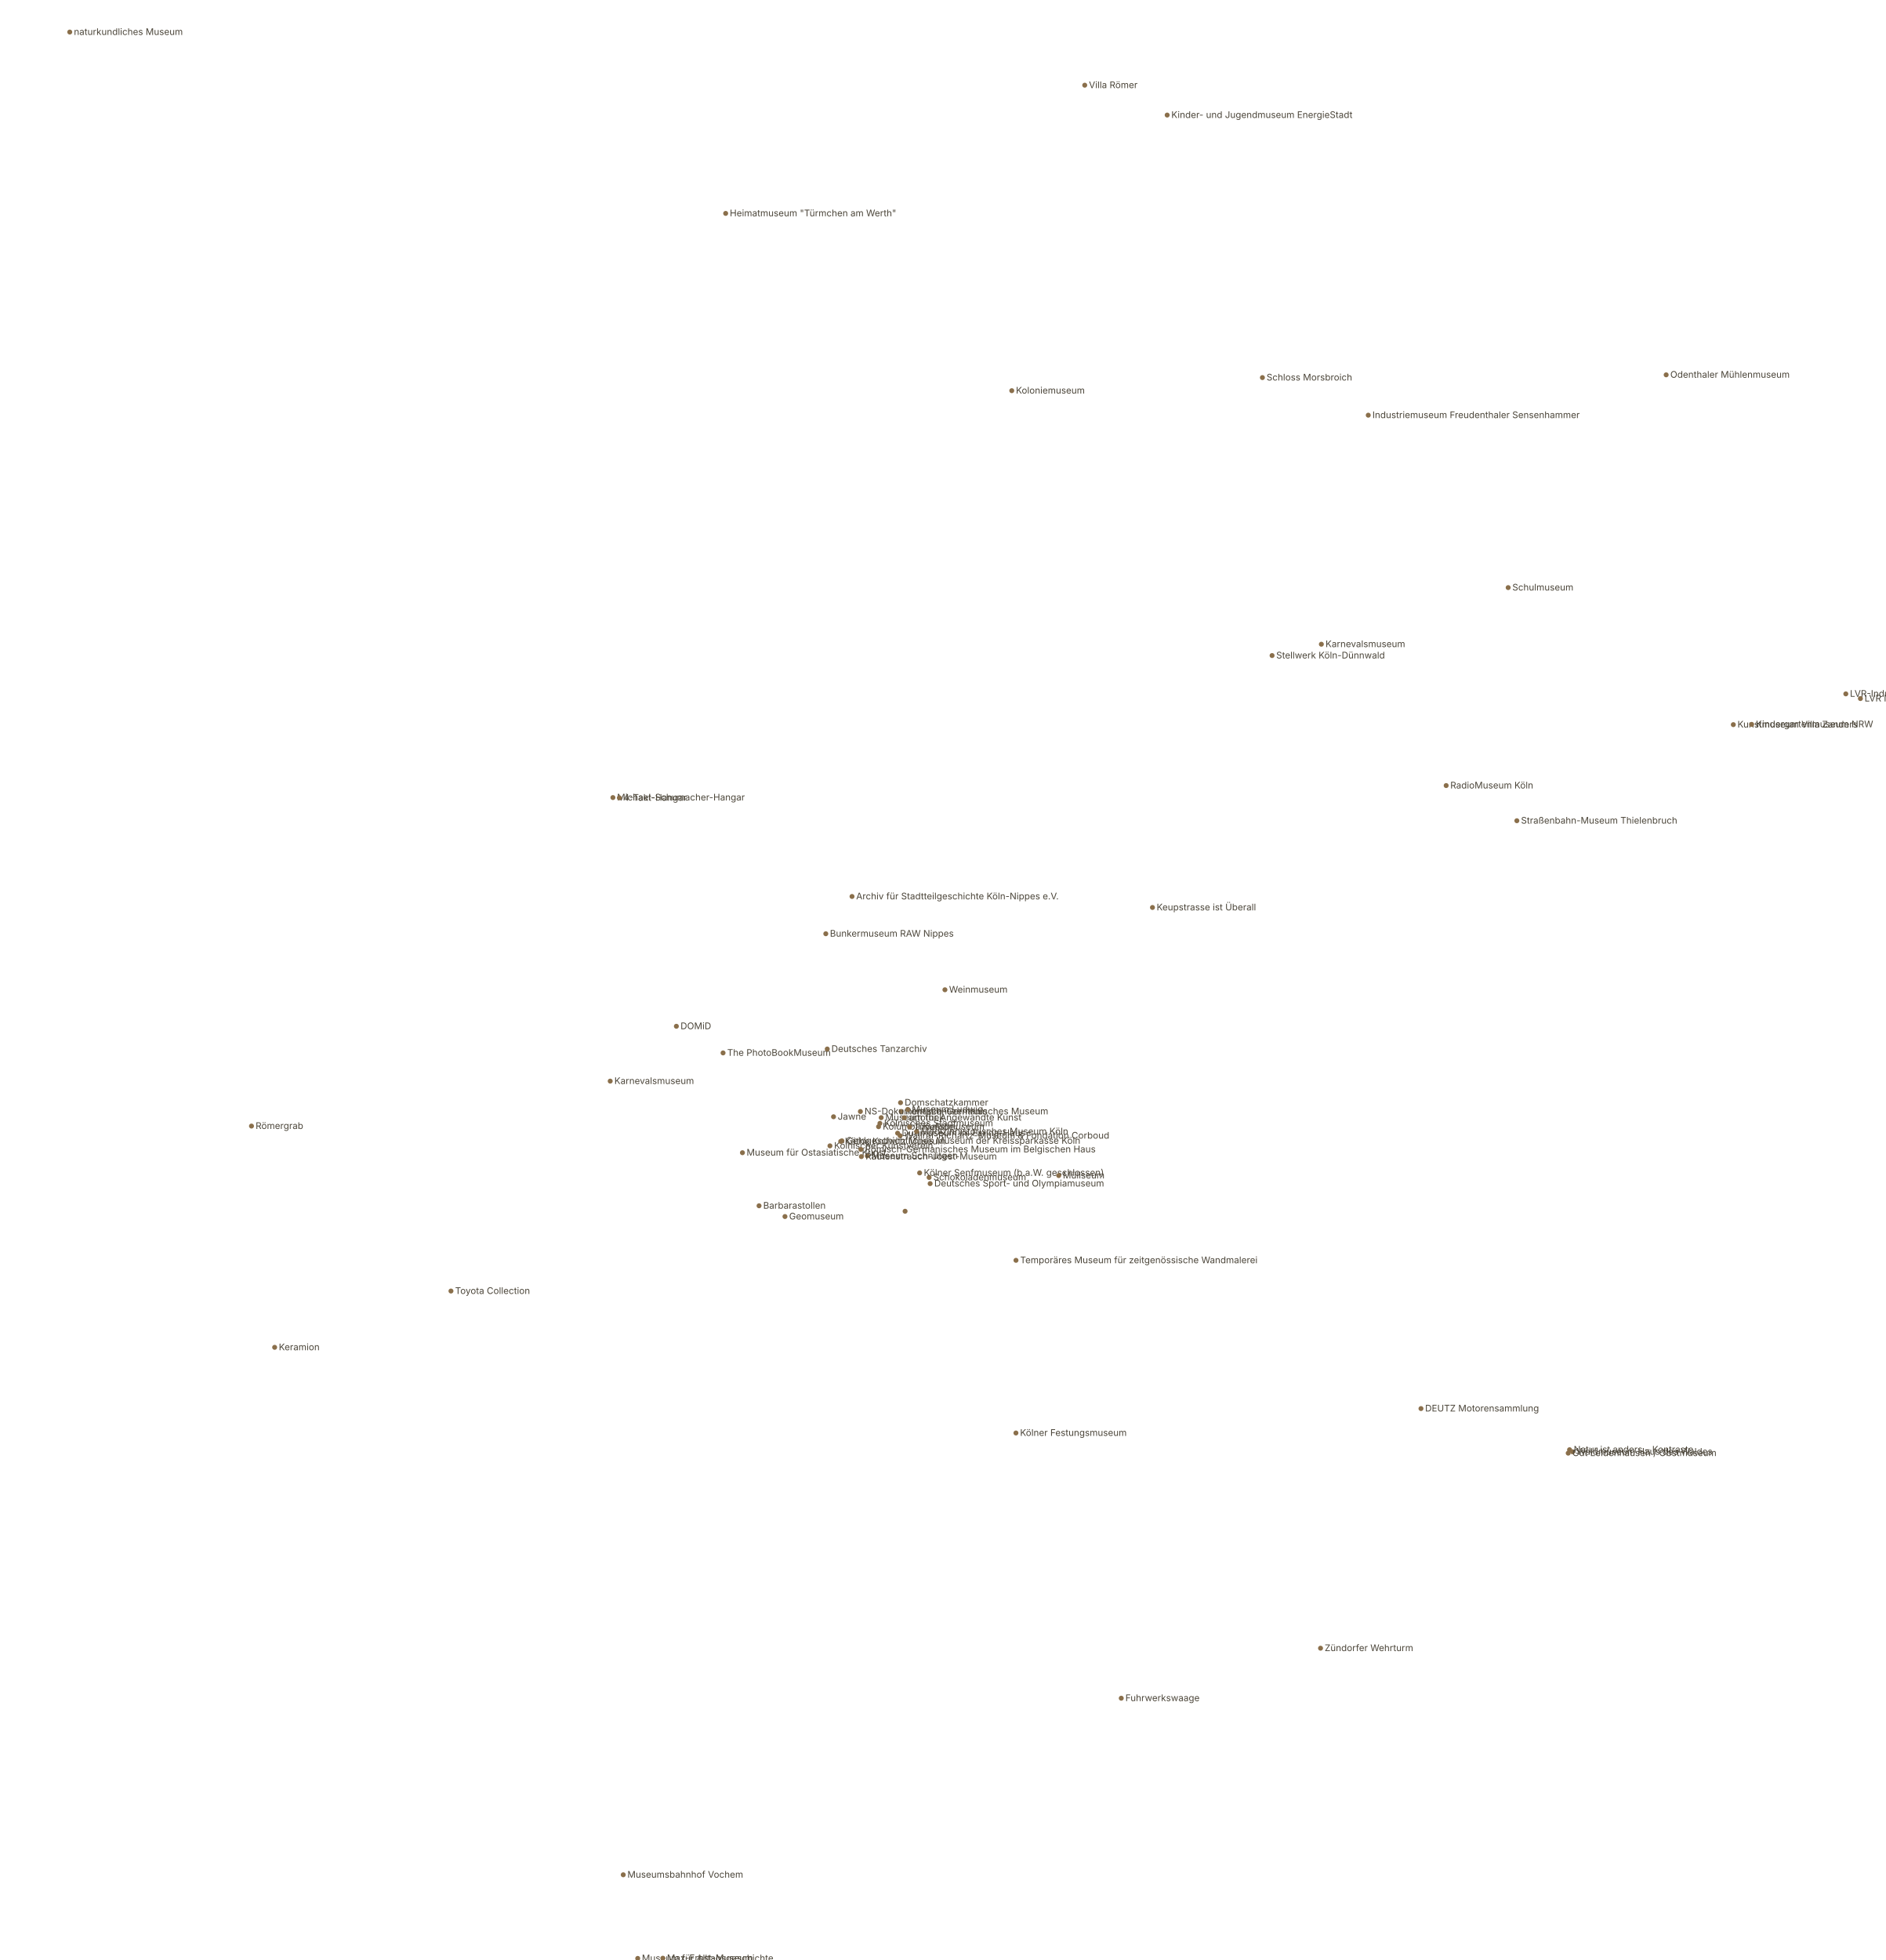
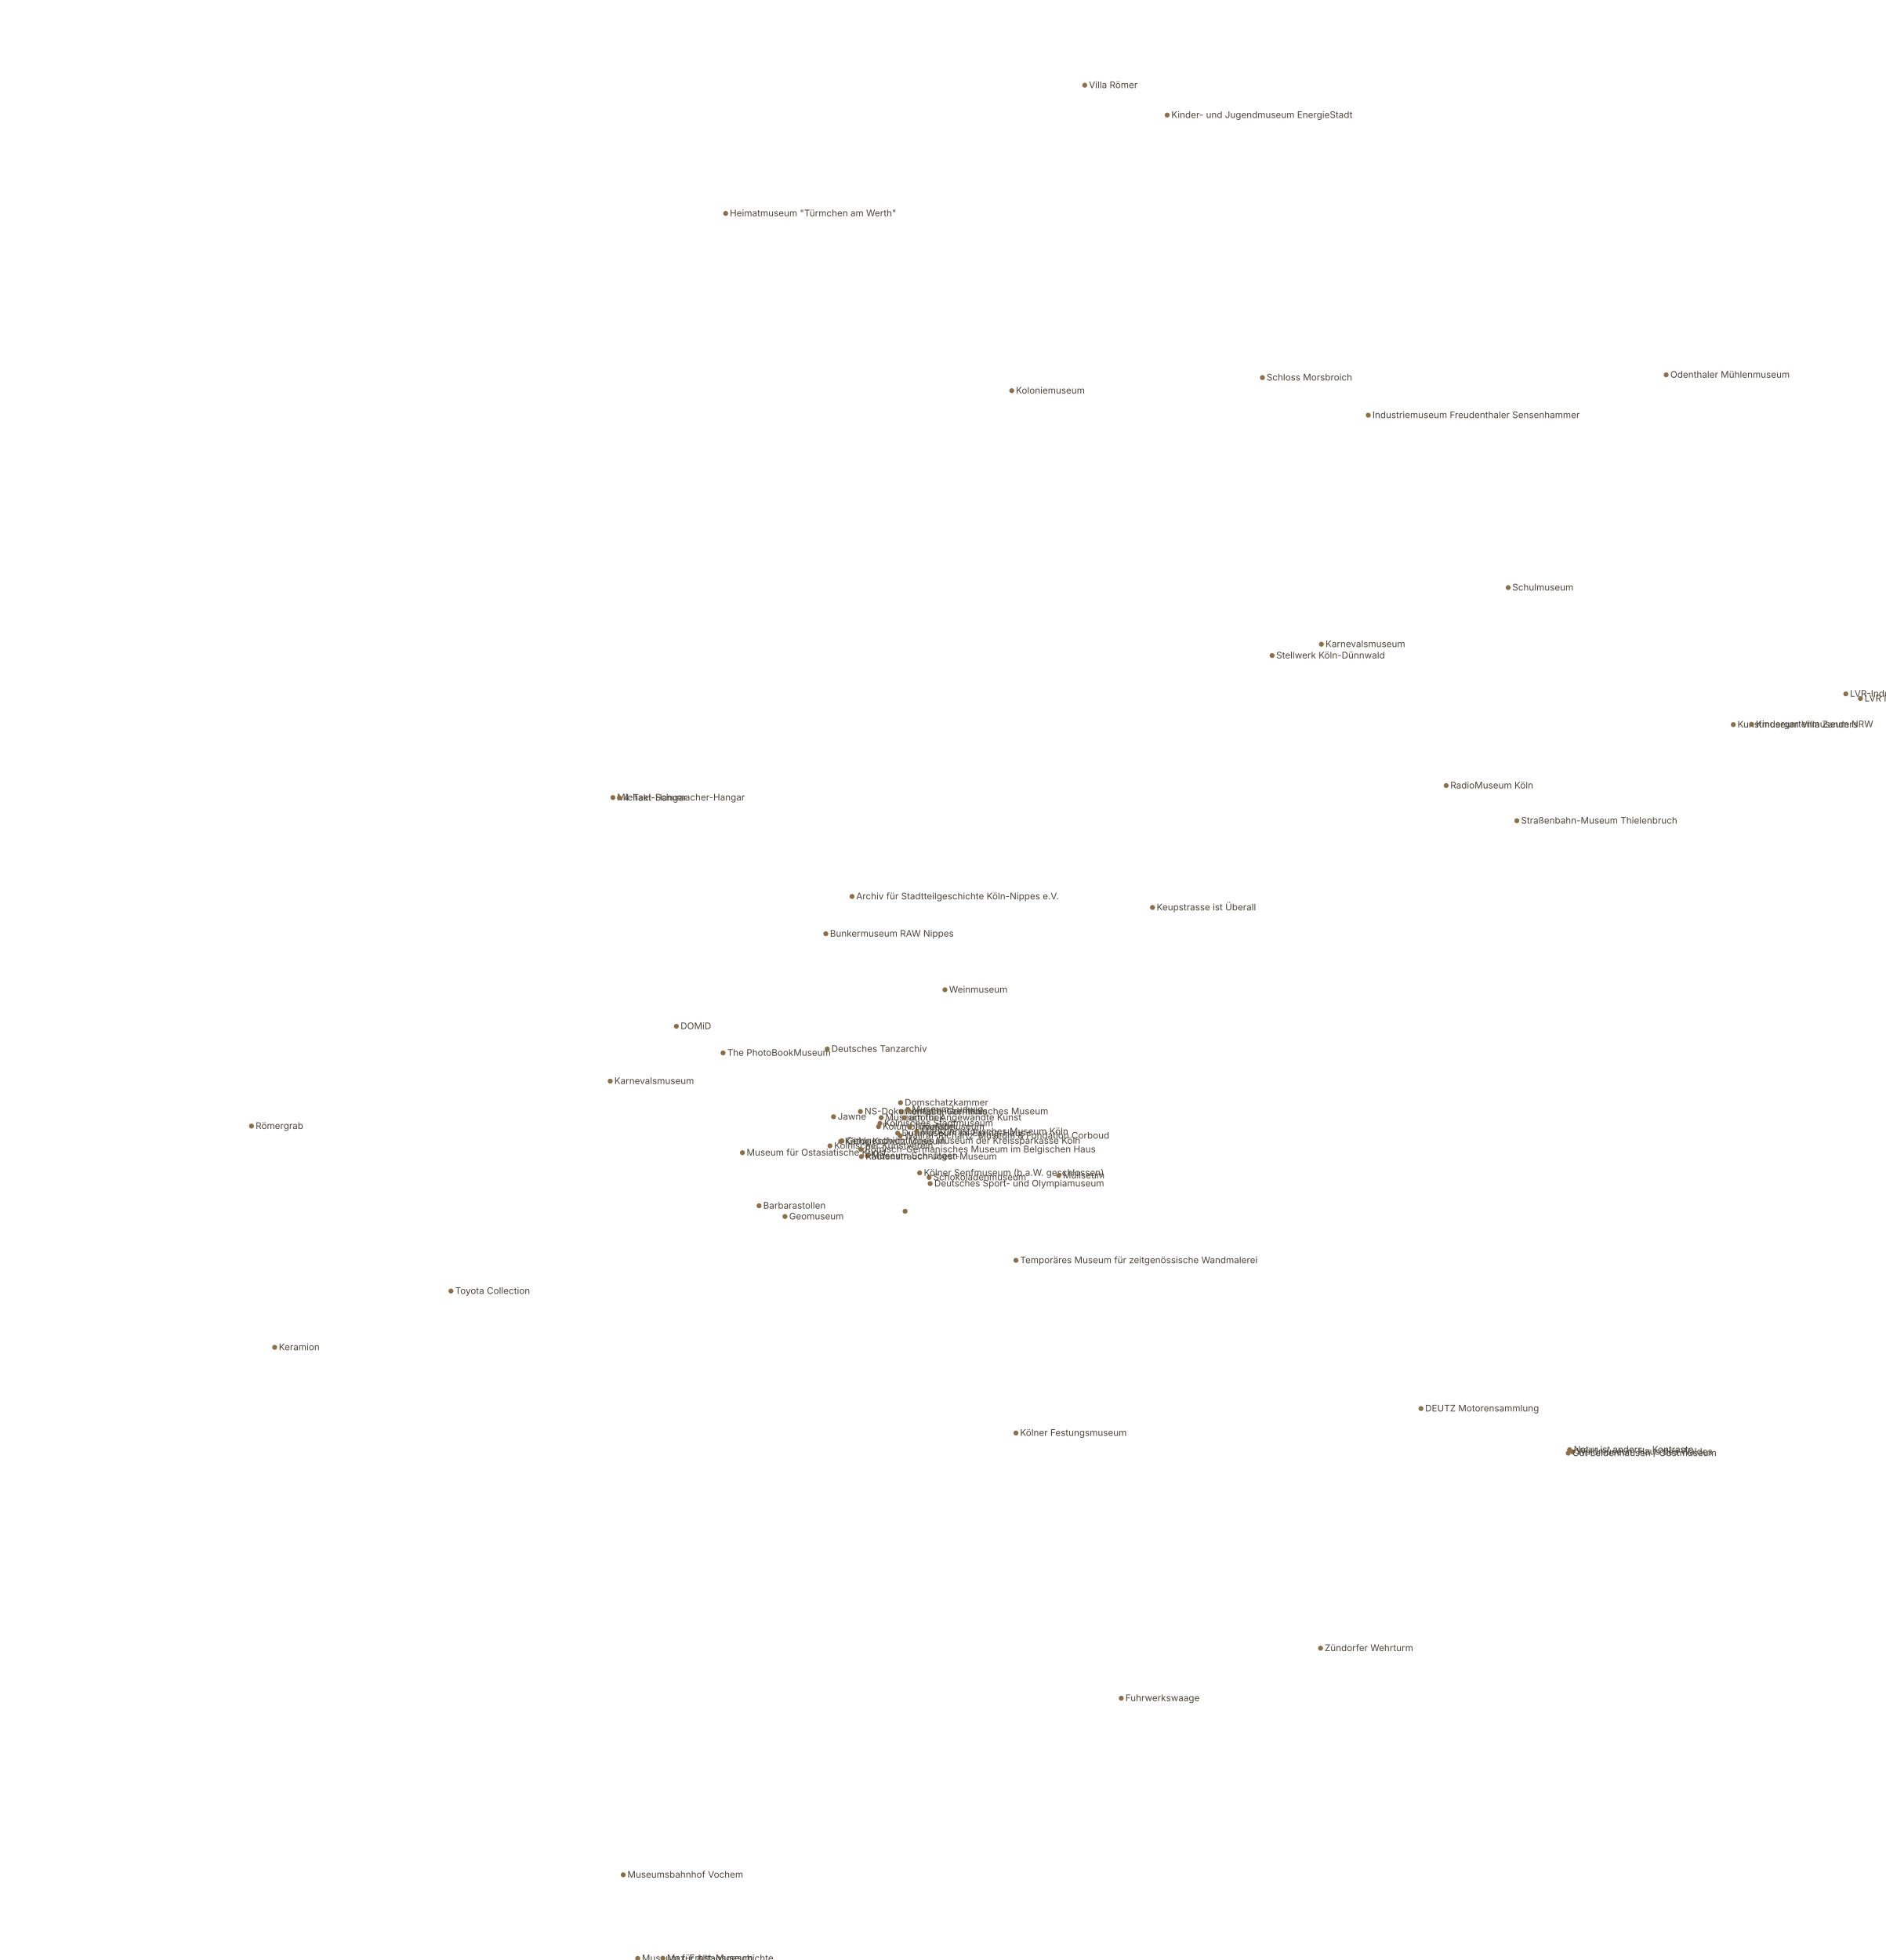
<svg xmlns="http://www.w3.org/2000/svg" viewBox="0 0 2269 2358.3" width="2269" height="2358.3">
  <g id="poi_museum">
    <g id="poi_museum__museum">
-       <circle cx="83.95" cy="38.57" r="3" fill="#8A6F4B" stroke="none" />
-       <text x="88.95" y="42.07" font-family="Inter, Helvetica, Arial, sans-serif" font-size="11" fill="#4A4438" stroke="none">naturkundliches Museum</text>
      <circle cx="302.64" cy="1354.89" r="3" fill="#8A6F4B" stroke="none" />
      <text x="307.64" y="1358.39" font-family="Inter, Helvetica, Arial, sans-serif" font-size="11" fill="#4A4438" stroke="none">Römergrab</text>
      <circle cx="330.52" cy="1621.14" r="3" fill="#8A6F4B" stroke="none" />
      <text x="335.52" y="1624.64" font-family="Inter, Helvetica, Arial, sans-serif" font-size="11" fill="#4A4438" stroke="none">Keramion</text>
      <circle cx="737.58" cy="959.64" r="3" fill="#8A6F4B" stroke="none" />
      <text x="742.58" y="963.14" font-family="Inter, Helvetica, Arial, sans-serif" font-size="11" fill="#4A4438" stroke="none">Michael-Schumacher-Hangar</text>
      <circle cx="734.33" cy="1300.82" r="3" fill="#8A6F4B" stroke="none" />
      <text x="739.33" y="1304.32" font-family="Inter, Helvetica, Arial, sans-serif" font-size="11" fill="#4A4438" stroke="none">Karnevalsmuseum</text>
      <circle cx="542.7" cy="1553.39" r="3" fill="#8A6F4B" stroke="none" />
      <text x="547.7" y="1556.89" font-family="Inter, Helvetica, Arial, sans-serif" font-size="11" fill="#4A4438" stroke="none">Toyota Collection</text>
      <circle cx="873.27" cy="256.76" r="3" fill="#8A6F4B" stroke="none" />
      <text x="878.27" y="260.26" font-family="Inter, Helvetica, Arial, sans-serif" font-size="11" fill="#4A4438" stroke="none">Heimatmuseum "Türmchen am Werth"</text>
      <circle cx="745.33" cy="959.95" r="3" fill="#8A6F4B" stroke="none" />
      <text x="750.33" y="963.45" font-family="Inter, Helvetica, Arial, sans-serif" font-size="11" fill="#4A4438" stroke="none">4-Takt-Hangar</text>
      <circle cx="993.77" cy="1123.51" r="3" fill="#8A6F4B" stroke="none" />
      <text x="998.77" y="1127.01" font-family="Inter, Helvetica, Arial, sans-serif" font-size="11" fill="#4A4438" stroke="none">Bunkermuseum RAW Nippes</text>
      <circle cx="893.45" cy="1386.95" r="3" fill="#8A6F4B" stroke="none" />
      <text x="898.45" y="1390.45" font-family="Inter, Helvetica, Arial, sans-serif" font-size="11" fill="#4A4438" stroke="none">Museum für Ostasiatische Kunst</text>
      <circle cx="813.95" cy="1234.82" r="3" fill="#8A6F4B" stroke="none" />
      <text x="818.95" y="1238.32" font-family="Inter, Helvetica, Arial, sans-serif" font-size="11" fill="#4A4438" stroke="none">DOMiD</text>
      <circle cx="870.14" cy="1266.89" r="3" fill="#8A6F4B" stroke="none" />
      <text x="875.14" y="1270.39" font-family="Inter, Helvetica, Arial, sans-serif" font-size="11" fill="#4A4438" stroke="none">The PhotoBookMuseum</text>
      <circle cx="913.45" cy="1450.82" r="3" fill="#8A6F4B" stroke="none" />
      <text x="918.45" y="1454.32" font-family="Inter, Helvetica, Arial, sans-serif" font-size="11" fill="#4A4438" stroke="none">Barbarastollen</text>
      <circle cx="944.64" cy="1463.76" r="3" fill="#8A6F4B" stroke="none" />
      <text x="949.64" y="1467.26" font-family="Inter, Helvetica, Arial, sans-serif" font-size="11" fill="#4A4438" stroke="none">Geomuseum</text>
      <circle cx="750.02" cy="2255.76" r="3" fill="#8A6F4B" stroke="none" />
      <text x="755.02" y="2259.26" font-family="Inter, Helvetica, Arial, sans-serif" font-size="11" fill="#4A4438" stroke="none">Museumsbahnhof Vochem</text>
      <circle cx="767.45" cy="2356.39" r="3" fill="#8A6F4B" stroke="none" />
      <text x="772.45" y="2359.89" font-family="Inter, Helvetica, Arial, sans-serif" font-size="11" fill="#4A4438" stroke="none">Museum für Alltagsgeschichte</text>
      <circle cx="797.64" cy="2356.14" r="3" fill="#8A6F4B" stroke="none" />
      <text x="802.64" y="2359.64" font-family="Inter, Helvetica, Arial, sans-serif" font-size="11" fill="#4A4438" stroke="none">Max-Ernst-Museum</text>
      <circle cx="1217.58" cy="470.07" r="3" fill="#8A6F4B" stroke="none" />
      <text x="1222.58" y="473.57" font-family="Inter, Helvetica, Arial, sans-serif" font-size="11" fill="#4A4438" stroke="none">Koloniemuseum</text>
      <circle cx="1025.33" cy="1078.64" r="3" fill="#8A6F4B" stroke="none" />
      <text x="1030.33" y="1082.14" font-family="Inter, Helvetica, Arial, sans-serif" font-size="11" fill="#4A4438" stroke="none">Archiv für Stadtteilgeschichte Köln-Nippes e.V.</text>
      <circle cx="1084.45" cy="1337.32" r="3" fill="#8A6F4B" stroke="none" />
      <text x="1089.45" y="1340.82" font-family="Inter, Helvetica, Arial, sans-serif" font-size="11" fill="#4A4438" stroke="none">Römisch-Germanisches Museum</text>
      <circle cx="1060.45" cy="1344.76" r="3" fill="#8A6F4B" stroke="none" />
      <text x="1065.45" y="1348.26" font-family="Inter, Helvetica, Arial, sans-serif" font-size="11" fill="#4A4438" stroke="none">Museum für Angewandte Kunst</text>
      <circle cx="1119.33" cy="1424.14" r="3" fill="#8A6F4B" stroke="none" />
      <text x="1124.33" y="1427.64" font-family="Inter, Helvetica, Arial, sans-serif" font-size="11" fill="#4A4438" stroke="none">Deutsches Sport- und Olympiamuseum</text>
      <circle cx="1083.7" cy="1326.76" r="3" fill="#8A6F4B" stroke="none" />
      <text x="1088.7" y="1330.26" font-family="Inter, Helvetica, Arial, sans-serif" font-size="11" fill="#4A4438" stroke="none">Domschatzkammer</text>
      <circle cx="1080.2" cy="1363.45" r="3" fill="#8A6F4B" stroke="none" />
      <text x="1085.2" y="1366.95" font-family="Inter, Helvetica, Arial, sans-serif" font-size="11" fill="#4A4438" stroke="none">Duftmuseum im Farina-Haus</text>
      <circle cx="1137.14" cy="1190.89" r="3" fill="#8A6F4B" stroke="none" />
      <text x="1142.14" y="1194.39" font-family="Inter, Helvetica, Arial, sans-serif" font-size="11" fill="#4A4438" stroke="none">Weinmuseum</text>
      <circle cx="1035.39" cy="1337.39" r="3" fill="#8A6F4B" stroke="none" />
      <text x="1040.39" y="1340.89" font-family="Inter, Helvetica, Arial, sans-serif" font-size="11" fill="#4A4438" stroke="none">NS-Dokumentationszentrum</text>
      <circle cx="1083.2" cy="1366.51" r="3" fill="#8A6F4B" stroke="none" />
      <text x="1088.2" y="1370.01" font-family="Inter, Helvetica, Arial, sans-serif" font-size="11" fill="#4A4438" stroke="none">Wallraf-Richartz-Museum &amp; Fondation Corboud</text>
      <circle cx="1118.08" cy="1416.7" r="3" fill="#8A6F4B" stroke="none" />
      <text x="1123.08" y="1420.2" font-family="Inter, Helvetica, Arial, sans-serif" font-size="11" fill="#4A4438" stroke="none">Schokoladenmuseum</text>
      <circle cx="1043.7" cy="1390.76" r="3" fill="#8A6F4B" stroke="none" />
      <text x="1048.7" y="1394.26" font-family="Inter, Helvetica, Arial, sans-serif" font-size="11" fill="#4A4438" stroke="none">Museum Schnütgen</text>
      <circle cx="1013.14" cy="1372.7" r="3" fill="#8A6F4B" stroke="none" />
      <text x="1018.14" y="1376.2" font-family="Inter, Helvetica, Arial, sans-serif" font-size="11" fill="#4A4438" stroke="none">Geldgeschichtliches Museum der Kreissparkasse Köln</text>
      <circle cx="1058.89" cy="1351.64" r="3" fill="#8A6F4B" stroke="none" />
      <text x="1063.89" y="1355.14" font-family="Inter, Helvetica, Arial, sans-serif" font-size="11" fill="#4A4438" stroke="none">Kölnisches Stadtmuseum</text>
      <circle cx="1092.39" cy="1334.89" r="3" fill="#8A6F4B" stroke="none" />
      <text x="1097.39" y="1338.39" font-family="Inter, Helvetica, Arial, sans-serif" font-size="11" fill="#4A4438" stroke="none">Museum Ludwig</text>
      <circle cx="998.77" cy="1378.7" r="3" fill="#8A6F4B" stroke="none" />
      <text x="1003.77" y="1382.2" font-family="Inter, Helvetica, Arial, sans-serif" font-size="11" fill="#4A4438" stroke="none">Kölnischer Kunstverein</text>
      <circle cx="1003.08" cy="1343.7" r="3" fill="#8A6F4B" stroke="none" />
      <text x="1008.08" y="1347.2" font-family="Inter, Helvetica, Arial, sans-serif" font-size="11" fill="#4A4438" stroke="none">Jawne</text>
      <circle cx="995.52" cy="1262.2" r="3" fill="#8A6F4B" stroke="none" />
      <text x="1000.52" y="1265.7" font-family="Inter, Helvetica, Arial, sans-serif" font-size="11" fill="#4A4438" stroke="none">Deutsches Tanzarchiv</text>
      <circle cx="1011.7" cy="1373.39" r="3" fill="#8A6F4B" stroke="none" />
      <text x="1016.7" y="1376.89" font-family="Inter, Helvetica, Arial, sans-serif" font-size="11" fill="#4A4438" stroke="none">Käthe Kollwitz Museum</text>
      <circle cx="1036.58" cy="1391.64" r="3" fill="#8A6F4B" stroke="none" />
      <text x="1041.58" y="1395.14" font-family="Inter, Helvetica, Arial, sans-serif" font-size="11" fill="#4A4438" stroke="none">Rautenstrauch-Joest-Museum</text>
      <circle cx="1106.7" cy="1411.26" r="3" fill="#8A6F4B" stroke="none" />
      <text x="1111.7" y="1414.76" font-family="Inter, Helvetica, Arial, sans-serif" font-size="11" fill="#4A4438" stroke="none">Kölner Senfmuseum (b.a.W. geschlossen)</text>
      <circle cx="1088.27" cy="1344.89" r="3" fill="#8A6F4B" stroke="none" />
      <text x="1093.27" y="1348.39" font-family="Inter, Helvetica, Arial, sans-serif" font-size="11" fill="#4A4438" stroke="none">artothek</text>
      <circle cx="1057.27" cy="1355.64" r="3" fill="#8A6F4B" stroke="none" />
      <text x="1062.27" y="1359.14" font-family="Inter, Helvetica, Arial, sans-serif" font-size="11" fill="#4A4438" stroke="none">Kolumba Kunstmuseum</text>
      <circle cx="1035.95" cy="1383.01" r="3" fill="#8A6F4B" stroke="none" />
      <text x="1040.95" y="1386.51" font-family="Inter, Helvetica, Arial, sans-serif" font-size="11" fill="#4A4438" stroke="none">Römisch-Germanisches Museum im Belgischen Haus</text>
      <circle cx="1103.08" cy="1361.51" r="3" fill="#8A6F4B" stroke="none" />
      <text x="1108.08" y="1365.01" font-family="Inter, Helvetica, Arial, sans-serif" font-size="11" fill="#4A4438" stroke="none">Medizinhistorisches Museum Köln</text>
      <circle cx="1094.64" cy="1356.07" r="3" fill="#8A6F4B" stroke="none" />
      <text x="1099.64" y="1359.57" font-family="Inter, Helvetica, Arial, sans-serif" font-size="11" fill="#4A4438" stroke="none">TimeRide</text>
      <circle cx="1222.64" cy="1516.45" r="3" fill="#8A6F4B" stroke="none" />
      <text x="1227.64" y="1519.95" font-family="Inter, Helvetica, Arial, sans-serif" font-size="11" fill="#4A4438" stroke="none">Temporäres Museum für zeitgenössische Wandmalerei</text>
      <circle cx="1089.2" cy="1457.39" r="3" fill="#8A6F4B" stroke="none" />
      <circle cx="1222.58" cy="1724.2" r="3" fill="#8A6F4B" stroke="none" />
      <text x="1227.58" y="1727.7" font-family="Inter, Helvetica, Arial, sans-serif" font-size="11" fill="#4A4438" stroke="none">Kölner Festungsmuseum</text>
      <circle cx="1404.58" cy="138.45" r="3" fill="#8A6F4B" stroke="none" />
      <text x="1409.58" y="141.95" font-family="Inter, Helvetica, Arial, sans-serif" font-size="11" fill="#4A4438" stroke="none">Kinder- und Jugendmuseum EnergieStadt</text>
      <circle cx="1305.39" cy="102.51" r="3" fill="#8A6F4B" stroke="none" />
      <text x="1310.39" y="106.01" font-family="Inter, Helvetica, Arial, sans-serif" font-size="11" fill="#4A4438" stroke="none">Villa Römer</text>
      <circle cx="1386.89" cy="1091.89" r="3" fill="#8A6F4B" stroke="none" />
      <text x="1391.89" y="1095.39" font-family="Inter, Helvetica, Arial, sans-serif" font-size="11" fill="#4A4438" stroke="none">Keupstrasse ist Überall</text>
      <circle cx="1274.08" cy="1414.45" r="3" fill="#8A6F4B" stroke="none" />
      <text x="1279.08" y="1417.95" font-family="Inter, Helvetica, Arial, sans-serif" font-size="11" fill="#4A4438" stroke="none">Müllseum</text>
      <circle cx="1349.33" cy="2043.32" r="3" fill="#8A6F4B" stroke="none" />
      <text x="1354.33" y="2046.82" font-family="Inter, Helvetica, Arial, sans-serif" font-size="11" fill="#4A4438" stroke="none">Fuhrwerkswaage</text>
      <circle cx="1519.2" cy="454.32" r="3" fill="#8A6F4B" stroke="none" />
      <text x="1524.2" y="457.82" font-family="Inter, Helvetica, Arial, sans-serif" font-size="11" fill="#4A4438" stroke="none">Schloss Morsbroich</text>
      <circle cx="1646.58" cy="499.57" r="3" fill="#8A6F4B" stroke="none" />
      <text x="1651.58" y="503.07" font-family="Inter, Helvetica, Arial, sans-serif" font-size="11" fill="#4A4438" stroke="none">Industriemuseum Freudenthaler Sensenhammer</text>
      <circle cx="1530.83" cy="788.76" r="3" fill="#8A6F4B" stroke="none" />
      <text x="1535.83" y="792.26" font-family="Inter, Helvetica, Arial, sans-serif" font-size="11" fill="#4A4438" stroke="none">Stellwerk Köln-Dünnwald</text>
      <circle cx="1590.14" cy="775.14" r="3" fill="#8A6F4B" stroke="none" />
      <text x="1595.14" y="778.64" font-family="Inter, Helvetica, Arial, sans-serif" font-size="11" fill="#4A4438" stroke="none">Karnevalsmuseum</text>
      <circle cx="1740.33" cy="945.2" r="3" fill="#8A6F4B" stroke="none" />
      <text x="1745.33" y="948.7" font-family="Inter, Helvetica, Arial, sans-serif" font-size="11" fill="#4A4438" stroke="none">RadioMuseum Köln</text>
      <circle cx="1710.02" cy="1694.82" r="3" fill="#8A6F4B" stroke="none" />
      <text x="1715.02" y="1698.32" font-family="Inter, Helvetica, Arial, sans-serif" font-size="11" fill="#4A4438" stroke="none">DEUTZ Motorensammlung</text>
      <circle cx="1589.14" cy="1983.14" r="3" fill="#8A6F4B" stroke="none" />
      <text x="1594.14" y="1986.64" font-family="Inter, Helvetica, Arial, sans-serif" font-size="11" fill="#4A4438" stroke="none">Zündorfer Wehrturm</text>
      <circle cx="2005.08" cy="451.01" r="3" fill="#8A6F4B" stroke="none" />
      <text x="2010.08" y="454.51" font-family="Inter, Helvetica, Arial, sans-serif" font-size="11" fill="#4A4438" stroke="none">Odenthaler Mühlenmuseum</text>
      <circle cx="1814.95" cy="707.01" r="3" fill="#8A6F4B" stroke="none" />
      <text x="1819.95" y="710.51" font-family="Inter, Helvetica, Arial, sans-serif" font-size="11" fill="#4A4438" stroke="none">Schulmuseum</text>
      <circle cx="1825.39" cy="987.51" r="3" fill="#8A6F4B" stroke="none" />
      <text x="1830.39" y="991.01" font-family="Inter, Helvetica, Arial, sans-serif" font-size="11" fill="#4A4438" stroke="none">Straßenbahn-Museum Thielenbruch</text>
      <circle cx="1892.45" cy="1746.82" r="3" fill="#8A6F4B" stroke="none" />
      <text x="1897.45" y="1750.32" font-family="Inter, Helvetica, Arial, sans-serif" font-size="11" fill="#4A4438" stroke="none">Waldmuseum Haus des Waldes</text>
      <circle cx="1888.83" cy="1744.32" r="3" fill="#8A6F4B" stroke="none" />
      <text x="1893.83" y="1747.82" font-family="Inter, Helvetica, Arial, sans-serif" font-size="11" fill="#4A4438" stroke="none">Natur ist anders – Kontraste</text>
      <circle cx="1887.2" cy="1748.45" r="3" fill="#8A6F4B" stroke="none" />
      <text x="1892.2" y="1751.95" font-family="Inter, Helvetica, Arial, sans-serif" font-size="11" fill="#4A4438" stroke="none">Gut Leidenhausen / Obstmuseum</text>
      <circle cx="2238.83" cy="840.51" r="3" fill="#8A6F4B" stroke="none" />
      <text x="2243.83" y="844.01" font-family="Inter, Helvetica, Arial, sans-serif" font-size="11" fill="#4A4438" stroke="none">LVR Industriemuseum</text>
      <circle cx="2085.89" cy="871.89" r="3" fill="#8A6F4B" stroke="none" />
      <text x="2090.89" y="875.39" font-family="Inter, Helvetica, Arial, sans-serif" font-size="11" fill="#4A4438" stroke="none">Kunstmuseum Villa Zanders</text>
      <circle cx="2221.27" cy="834.89" r="3" fill="#8A6F4B" stroke="none" />
      <text x="2226.27" y="838.39" font-family="Inter, Helvetica, Arial, sans-serif" font-size="11" fill="#4A4438" stroke="none">LVR-Industriemuseum Papiermühle Alte Dombach</text>
      <circle cx="2107.95" cy="871.57" r="3" fill="#8A6F4B" stroke="none" />
      <text x="2112.95" y="875.07" font-family="Inter, Helvetica, Arial, sans-serif" font-size="11" fill="#4A4438" stroke="none">Kindergartenmuseum NRW</text>
    </g>
  </g>
</svg>
